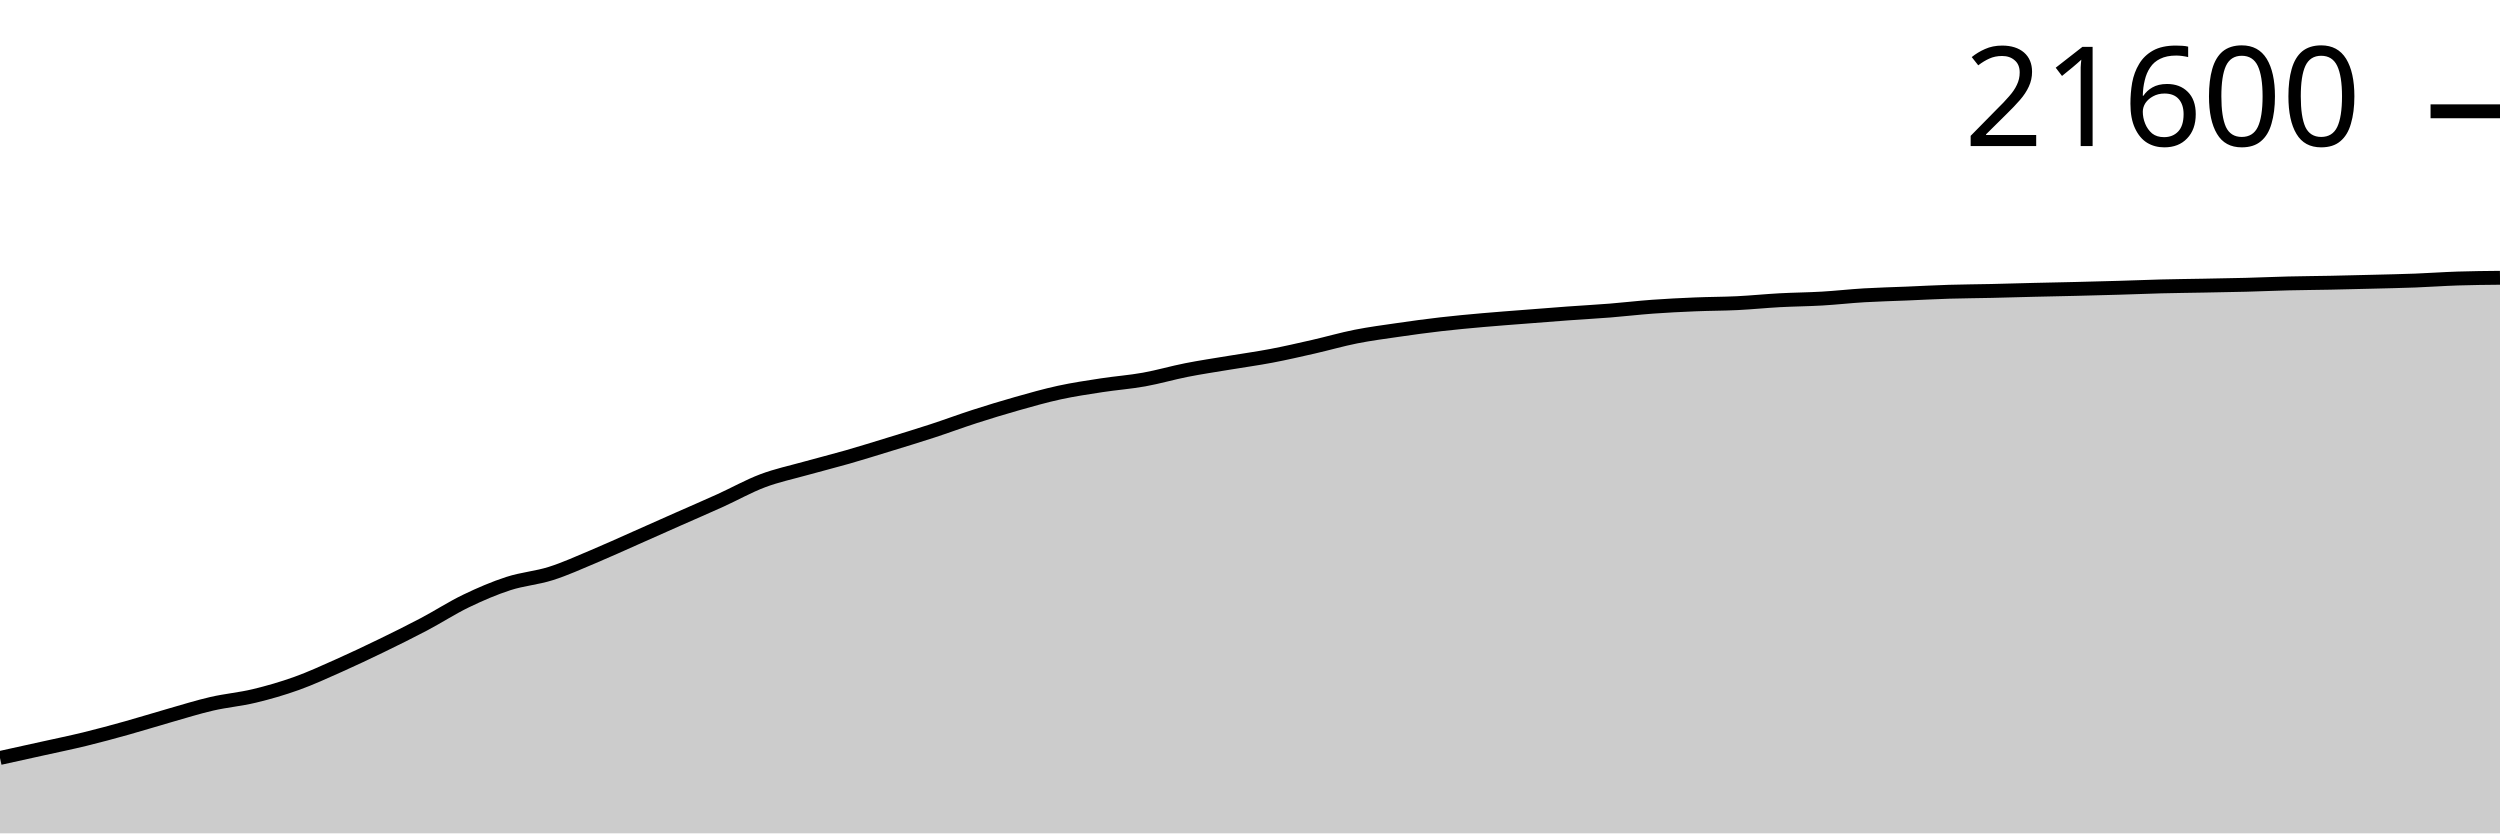
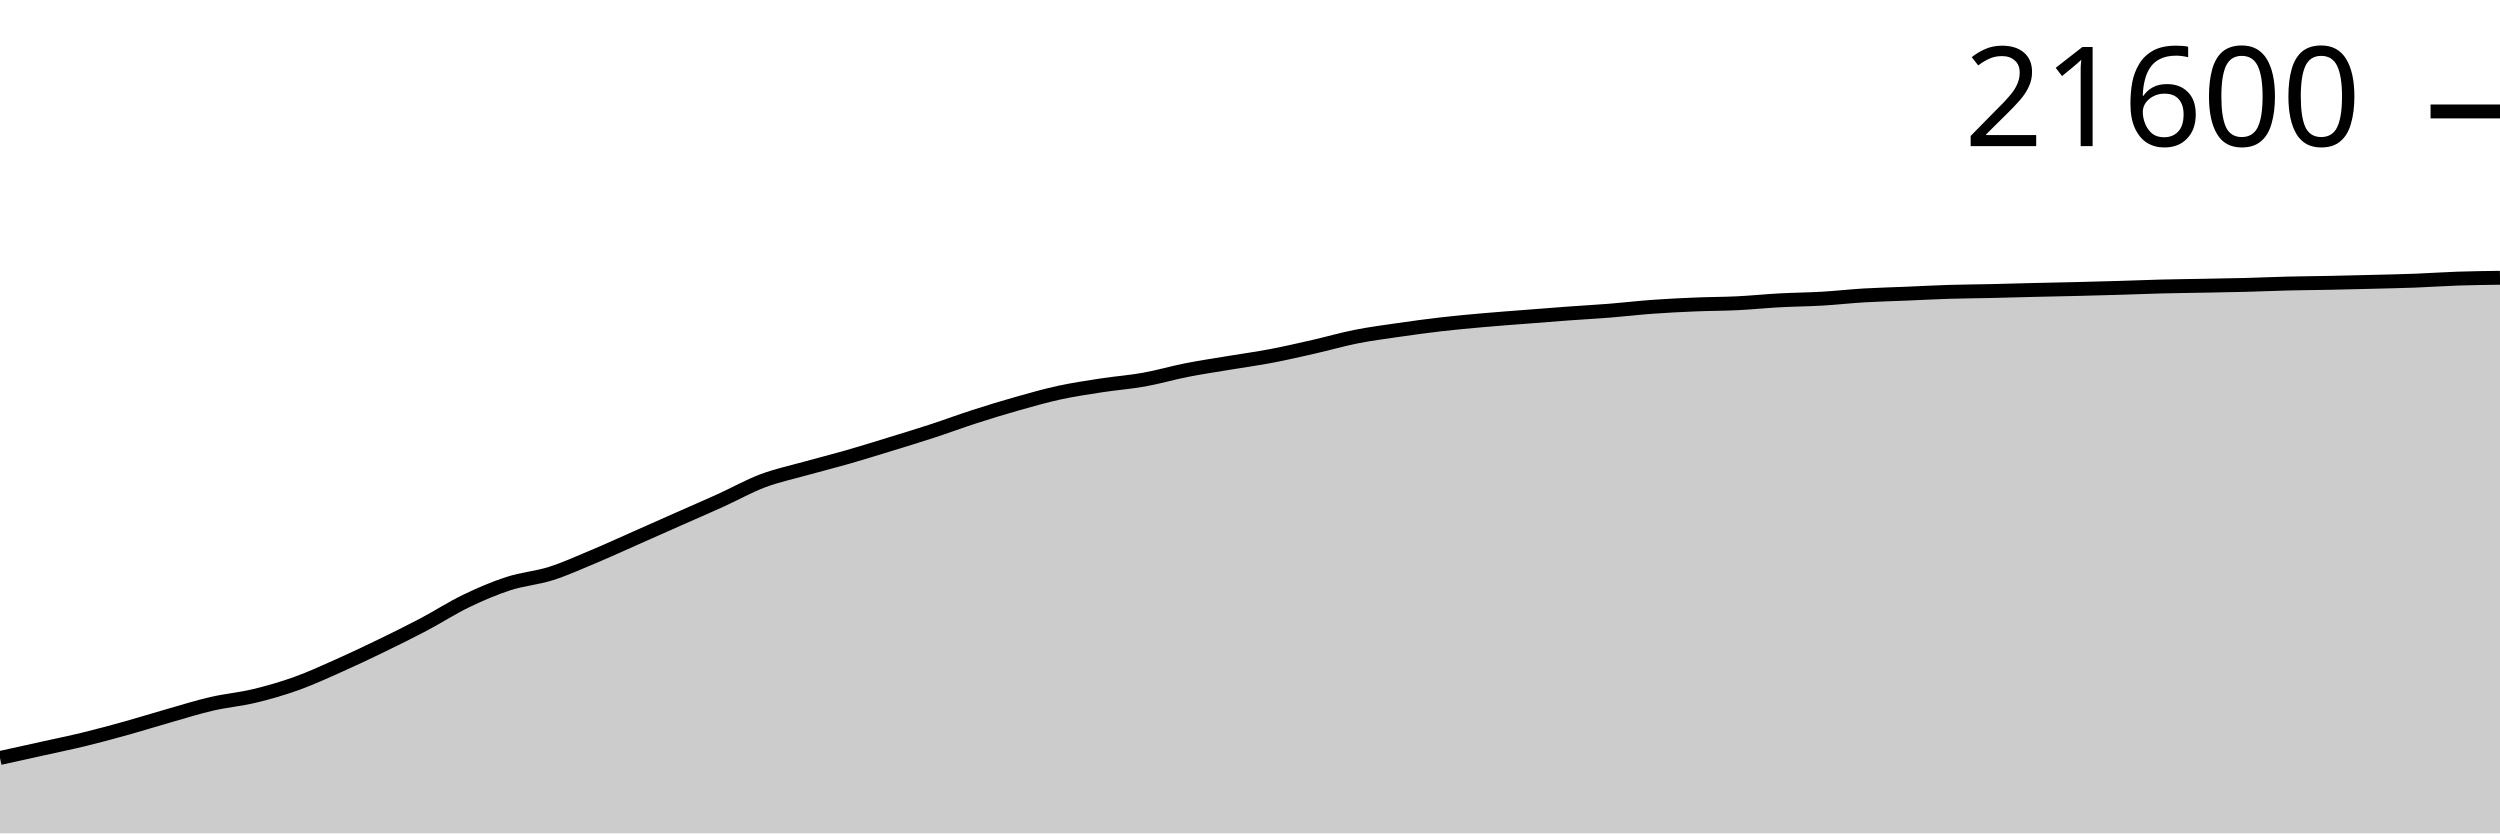
<svg xmlns="http://www.w3.org/2000/svg" viewBox="0 0 180 60">
  <g transform="translate(0,20)">
-     <path class="area" fill="rgba(0, 0, 0, 0.2)" d="M0,34.573C1.017,34.349,2.034,34.125,3.051,33.899C4.068,33.673,5.085,33.466,6.102,33.218C7.119,32.97,8.136,32.693,9.153,32.409C10.169,32.126,11.186,31.806,12.203,31.516C13.22,31.227,14.237,30.906,15.254,30.671C16.271,30.437,17.288,30.353,18.305,30.108C19.322,29.864,20.339,29.571,21.356,29.206C22.373,28.841,23.39,28.371,24.407,27.918C25.424,27.465,26.441,26.982,27.458,26.489C28.475,25.995,29.492,25.494,30.508,24.958C31.525,24.422,32.542,23.761,33.559,23.271C34.576,22.78,35.593,22.344,36.61,22.014C37.627,21.685,38.644,21.615,39.661,21.292C40.678,20.97,41.695,20.505,42.712,20.079C43.729,19.653,44.746,19.186,45.763,18.736C46.78,18.287,47.797,17.832,48.814,17.381C49.831,16.931,50.847,16.495,51.864,16.034C52.881,15.572,53.898,14.997,54.915,14.614C55.932,14.23,56.949,14.018,57.966,13.733C58.983,13.448,60,13.197,61.017,12.905C62.034,12.613,63.051,12.296,64.068,11.983C65.085,11.671,66.102,11.362,67.119,11.03C68.136,10.698,69.153,10.318,70.169,9.99C71.186,9.663,72.203,9.351,73.22,9.064C74.237,8.776,75.254,8.486,76.271,8.265C77.288,8.044,78.305,7.894,79.322,7.738C80.339,7.581,81.356,7.509,82.373,7.326C83.39,7.144,84.407,6.843,85.424,6.643C86.441,6.442,87.458,6.293,88.475,6.123C89.492,5.953,90.508,5.815,91.525,5.622C92.542,5.429,93.559,5.194,94.576,4.963C95.593,4.731,96.61,4.435,97.627,4.233C98.644,4.032,99.661,3.9,100.678,3.752C101.695,3.604,102.712,3.465,103.729,3.348C104.746,3.23,105.763,3.138,106.78,3.047C107.797,2.956,108.814,2.884,109.831,2.804C110.847,2.724,111.864,2.642,112.881,2.568C113.898,2.494,114.915,2.44,115.932,2.359C116.949,2.278,117.966,2.156,118.983,2.082C120,2.008,121.017,1.958,122.034,1.916C123.051,1.873,124.068,1.876,125.085,1.827C126.102,1.777,127.119,1.672,128.136,1.617C129.153,1.562,130.169,1.556,131.186,1.497C132.203,1.438,133.22,1.321,134.237,1.261C135.254,1.201,136.271,1.178,137.288,1.136C138.305,1.093,139.322,1.037,140.339,1.006C141.356,0.975,142.373,0.971,143.39,0.948C144.407,0.925,145.424,0.893,146.441,0.869C147.458,0.844,148.475,0.826,149.492,0.801C150.508,0.777,151.525,0.75,152.542,0.72C153.559,0.69,154.576,0.647,155.593,0.621C156.61,0.595,157.627,0.585,158.644,0.566C159.661,0.546,160.678,0.532,161.695,0.505C162.712,0.479,163.729,0.432,164.746,0.407C165.763,0.382,166.78,0.377,167.797,0.356C168.814,0.336,169.831,0.31,170.847,0.284C171.864,0.258,172.881,0.238,173.898,0.2C174.915,0.161,175.932,0.086,176.949,0.053C177.966,0.02,178.983,0.01,180,0L180,40C178.983,40,177.966,40,176.949,40C175.932,40,174.915,40,173.898,40C172.881,40,171.864,40,170.847,40C169.831,40,168.814,40,167.797,40C166.78,40,165.763,40,164.746,40C163.729,40,162.712,40,161.695,40C160.678,40,159.661,40,158.644,40C157.627,40,156.61,40,155.593,40C154.576,40,153.559,40,152.542,40C151.525,40,150.508,40,149.492,40C148.475,40,147.458,40,146.441,40C145.424,40,144.407,40,143.39,40C142.373,40,141.356,40,140.339,40C139.322,40,138.305,40,137.288,40C136.271,40,135.254,40,134.237,40C133.22,40,132.203,40,131.186,40C130.169,40,129.153,40,128.136,40C127.119,40,126.102,40,125.085,40C124.068,40,123.051,40,122.034,40C121.017,40,120,40,118.983,40C117.966,40,116.949,40,115.932,40C114.915,40,113.898,40,112.881,40C111.864,40,110.847,40,109.831,40C108.814,40,107.797,40,106.78,40C105.763,40,104.746,40,103.729,40C102.712,40,101.695,40,100.678,40C99.661,40,98.644,40,97.627,40C96.61,40,95.593,40,94.576,40C93.559,40,92.542,40,91.525,40C90.508,40,89.492,40,88.475,40C87.458,40,86.441,40,85.424,40C84.407,40,83.39,40,82.373,40C81.356,40,80.339,40,79.322,40C78.305,40,77.288,40,76.271,40C75.254,40,74.237,40,73.22,40C72.203,40,71.186,40,70.169,40C69.153,40,68.136,40,67.119,40C66.102,40,65.085,40,64.068,40C63.051,40,62.034,40,61.017,40C60,40,58.983,40,57.966,40C56.949,40,55.932,40,54.915,40C53.898,40,52.881,40,51.864,40C50.847,40,49.831,40,48.814,40C47.797,40,46.78,40,45.763,40C44.746,40,43.729,40,42.712,40C41.695,40,40.678,40,39.661,40C38.644,40,37.627,40,36.61,40C35.593,40,34.576,40,33.559,40C32.542,40,31.525,40,30.508,40C29.492,40,28.475,40,27.458,40C26.441,40,25.424,40,24.407,40C23.39,40,22.373,40,21.356,40C20.339,40,19.322,40,18.305,40C17.288,40,16.271,40,15.254,40C14.237,40,13.22,40,12.203,40C11.186,40,10.169,40,9.153,40C8.136,40,7.119,40,6.102,40C5.085,40,4.068,40,3.051,40C2.034,40,1.017,40,0,40Z" />
-     <path class="line" stroke="black" fill="none" d="M0,34.573C1.017,34.349,2.034,34.125,3.051,33.899C4.068,33.673,5.085,33.466,6.102,33.218C7.119,32.97,8.136,32.693,9.153,32.409C10.169,32.126,11.186,31.806,12.203,31.516C13.22,31.227,14.237,30.906,15.254,30.671C16.271,30.437,17.288,30.353,18.305,30.108C19.322,29.864,20.339,29.571,21.356,29.206C22.373,28.841,23.39,28.371,24.407,27.918C25.424,27.465,26.441,26.982,27.458,26.489C28.475,25.995,29.492,25.494,30.508,24.958C31.525,24.422,32.542,23.761,33.559,23.271C34.576,22.78,35.593,22.344,36.61,22.014C37.627,21.685,38.644,21.615,39.661,21.292C40.678,20.97,41.695,20.505,42.712,20.079C43.729,19.653,44.746,19.186,45.763,18.736C46.78,18.287,47.797,17.832,48.814,17.381C49.831,16.931,50.847,16.495,51.864,16.034C52.881,15.572,53.898,14.997,54.915,14.614C55.932,14.23,56.949,14.018,57.966,13.733C58.983,13.448,60,13.197,61.017,12.905C62.034,12.613,63.051,12.296,64.068,11.983C65.085,11.671,66.102,11.362,67.119,11.03C68.136,10.698,69.153,10.318,70.169,9.99C71.186,9.663,72.203,9.351,73.22,9.064C74.237,8.776,75.254,8.486,76.271,8.265C77.288,8.044,78.305,7.894,79.322,7.738C80.339,7.581,81.356,7.509,82.373,7.326C83.39,7.144,84.407,6.843,85.424,6.643C86.441,6.442,87.458,6.293,88.475,6.123C89.492,5.953,90.508,5.815,91.525,5.622C92.542,5.429,93.559,5.194,94.576,4.963C95.593,4.731,96.61,4.435,97.627,4.233C98.644,4.032,99.661,3.9,100.678,3.752C101.695,3.604,102.712,3.465,103.729,3.348C104.746,3.23,105.763,3.138,106.78,3.047C107.797,2.956,108.814,2.884,109.831,2.804C110.847,2.724,111.864,2.642,112.881,2.568C113.898,2.494,114.915,2.44,115.932,2.359C116.949,2.278,117.966,2.156,118.983,2.082C120,2.008,121.017,1.958,122.034,1.916C123.051,1.873,124.068,1.876,125.085,1.827C126.102,1.777,127.119,1.672,128.136,1.617C129.153,1.562,130.169,1.556,131.186,1.497C132.203,1.438,133.22,1.321,134.237,1.261C135.254,1.201,136.271,1.178,137.288,1.136C138.305,1.093,139.322,1.037,140.339,1.006C141.356,0.975,142.373,0.971,143.39,0.948C144.407,0.925,145.424,0.893,146.441,0.869C147.458,0.844,148.475,0.826,149.492,0.801C150.508,0.777,151.525,0.75,152.542,0.72C153.559,0.69,154.576,0.647,155.593,0.621C156.61,0.595,157.627,0.585,158.644,0.566C159.661,0.546,160.678,0.532,161.695,0.505C162.712,0.479,163.729,0.432,164.746,0.407C165.763,0.382,166.78,0.377,167.797,0.356C168.814,0.336,169.831,0.31,170.847,0.284C171.864,0.258,172.881,0.238,173.898,0.2C174.915,0.161,175.932,0.086,176.949,0.053C177.966,0.02,178.983,0.01,180,0" />
-     <path class="axis-ceiling" stroke-width="1" stroke="black" fill="none" d="M175,-11.986L180,-11.986" />
-     <text class="axis-ceiling-label" font-family="sans-serif" text-anchor="end" font-size="10px" x="170" y="-9.486">21600</text>
+     <path class="area" fill="rgba(0, 0, 0, 0.2)" d="M0,34.574C1.017,34.35,2.034,34.126,3.051,33.9C4.068,33.674,5.085,33.467,6.102,33.219C7.119,32.971,8.136,32.694,9.153,32.411C10.169,32.127,11.186,31.807,12.203,31.518C13.22,31.228,14.237,30.908,15.254,30.673C16.271,30.439,17.288,30.354,18.305,30.11C19.322,29.866,20.339,29.573,21.356,29.208C22.373,28.843,23.39,28.373,24.407,27.92C25.424,27.468,26.441,26.984,27.458,26.491C28.475,25.998,29.492,25.497,30.508,24.961C31.525,24.424,32.542,23.764,33.559,23.274C34.576,22.783,35.593,22.347,36.61,22.018C37.627,21.688,38.644,21.618,39.661,21.296C40.678,20.973,41.695,20.509,42.712,20.083C43.729,19.657,44.746,19.19,45.763,18.74C46.78,18.291,47.797,17.836,48.814,17.386C49.831,16.935,50.847,16.499,51.864,16.038C52.881,15.577,53.898,15.002,54.915,14.618C55.932,14.235,56.949,14.022,57.966,13.738C58.983,13.453,60,13.201,61.017,12.91C62.034,12.618,63.051,12.301,64.068,11.988C65.085,11.676,66.102,11.367,67.119,11.035C68.136,10.703,69.153,10.323,70.169,9.996C71.186,9.668,72.203,9.357,73.22,9.069C74.237,8.782,75.254,8.491,76.271,8.27C77.288,8.049,78.305,7.9,79.322,7.743C80.339,7.587,81.356,7.514,82.373,7.332C83.39,7.15,84.407,6.849,85.424,6.649C86.441,6.448,87.458,6.299,88.475,6.129C89.492,5.959,90.508,5.822,91.525,5.628C92.542,5.435,93.559,5.2,94.576,4.969C95.593,4.738,96.61,4.442,97.627,4.24C98.644,4.038,99.661,3.906,100.678,3.759C101.695,3.611,102.712,3.472,103.729,3.354C104.746,3.237,105.763,3.144,106.78,3.054C107.797,2.963,108.814,2.89,109.831,2.811C110.847,2.731,111.864,2.649,112.881,2.575C113.898,2.501,114.915,2.446,115.932,2.365C116.949,2.284,117.966,2.162,118.983,2.089C120,2.015,121.017,1.965,122.034,1.923C123.051,1.88,124.068,1.883,125.085,1.834C126.102,1.784,127.119,1.679,128.136,1.624C129.153,1.569,130.169,1.563,131.186,1.504C132.203,1.445,133.22,1.328,134.237,1.268C135.254,1.208,136.271,1.186,137.288,1.143C138.305,1.1,139.322,1.044,140.339,1.013C141.356,0.982,142.373,0.978,143.39,0.955C144.407,0.932,145.424,0.9,146.441,0.876C147.458,0.851,148.475,0.833,149.492,0.809C150.508,0.784,151.525,0.757,152.542,0.727C153.559,0.697,154.576,0.654,155.593,0.628C156.61,0.602,157.627,0.592,158.644,0.573C159.661,0.553,160.678,0.539,161.695,0.513C162.712,0.486,163.729,0.439,164.746,0.414C165.763,0.389,166.78,0.384,167.797,0.363C168.814,0.343,169.831,0.317,170.847,0.291C171.864,0.265,172.881,0.245,173.898,0.207C174.915,0.168,175.932,0.095,176.949,0.06C177.966,0.026,178.983,0.013,180,0L180,40C178.983,40,177.966,40,176.949,40C175.932,40,174.915,40,173.898,40C172.881,40,171.864,40,170.847,40C169.831,40,168.814,40,167.797,40C166.78,40,165.763,40,164.746,40C163.729,40,162.712,40,161.695,40C160.678,40,159.661,40,158.644,40C157.627,40,156.61,40,155.593,40C154.576,40,153.559,40,152.542,40C151.525,40,150.508,40,149.492,40C148.475,40,147.458,40,146.441,40C145.424,40,144.407,40,143.39,40C142.373,40,141.356,40,140.339,40C139.322,40,138.305,40,137.288,40C136.271,40,135.254,40,134.237,40C133.22,40,132.203,40,131.186,40C130.169,40,129.153,40,128.136,40C127.119,40,126.102,40,125.085,40C124.068,40,123.051,40,122.034,40C121.017,40,120,40,118.983,40C117.966,40,116.949,40,115.932,40C114.915,40,113.898,40,112.881,40C111.864,40,110.847,40,109.831,40C108.814,40,107.797,40,106.78,40C105.763,40,104.746,40,103.729,40C102.712,40,101.695,40,100.678,40C99.661,40,98.644,40,97.627,40C96.61,40,95.593,40,94.576,40C93.559,40,92.542,40,91.525,40C90.508,40,89.492,40,88.475,40C87.458,40,86.441,40,85.424,40C84.407,40,83.39,40,82.373,40C81.356,40,80.339,40,79.322,40C78.305,40,77.288,40,76.271,40C75.254,40,74.237,40,73.22,40C72.203,40,71.186,40,70.169,40C69.153,40,68.136,40,67.119,40C66.102,40,65.085,40,64.068,40C63.051,40,62.034,40,61.017,40C60,40,58.983,40,57.966,40C56.949,40,55.932,40,54.915,40C53.898,40,52.881,40,51.864,40C50.847,40,49.831,40,48.814,40C47.797,40,46.78,40,45.763,40C44.746,40,43.729,40,42.712,40C41.695,40,40.678,40,39.661,40C38.644,40,37.627,40,36.61,40C35.593,40,34.576,40,33.559,40C32.542,40,31.525,40,30.508,40C29.492,40,28.475,40,27.458,40C26.441,40,25.424,40,24.407,40C23.39,40,22.373,40,21.356,40C20.339,40,19.322,40,18.305,40C17.288,40,16.271,40,15.254,40C14.237,40,13.22,40,12.203,40C11.186,40,10.169,40,9.153,40C8.136,40,7.119,40,6.102,40C5.085,40,4.068,40,3.051,40C2.034,40,1.017,40,0,40Z" />
+     <path class="line" stroke="black" fill="none" d="M0,34.574C1.017,34.35,2.034,34.126,3.051,33.9C4.068,33.674,5.085,33.467,6.102,33.219C7.119,32.971,8.136,32.694,9.153,32.411C10.169,32.127,11.186,31.807,12.203,31.518C13.22,31.228,14.237,30.908,15.254,30.673C16.271,30.439,17.288,30.354,18.305,30.11C19.322,29.866,20.339,29.573,21.356,29.208C22.373,28.843,23.39,28.373,24.407,27.92C25.424,27.468,26.441,26.984,27.458,26.491C28.475,25.998,29.492,25.497,30.508,24.961C31.525,24.424,32.542,23.764,33.559,23.274C34.576,22.783,35.593,22.347,36.61,22.018C37.627,21.688,38.644,21.618,39.661,21.296C40.678,20.973,41.695,20.509,42.712,20.083C43.729,19.657,44.746,19.19,45.763,18.74C46.78,18.291,47.797,17.836,48.814,17.386C49.831,16.935,50.847,16.499,51.864,16.038C52.881,15.577,53.898,15.002,54.915,14.618C55.932,14.235,56.949,14.022,57.966,13.738C58.983,13.453,60,13.201,61.017,12.91C62.034,12.618,63.051,12.301,64.068,11.988C65.085,11.676,66.102,11.367,67.119,11.035C68.136,10.703,69.153,10.323,70.169,9.996C71.186,9.668,72.203,9.357,73.22,9.069C74.237,8.782,75.254,8.491,76.271,8.27C77.288,8.049,78.305,7.9,79.322,7.743C80.339,7.587,81.356,7.514,82.373,7.332C83.39,7.15,84.407,6.849,85.424,6.649C86.441,6.448,87.458,6.299,88.475,6.129C89.492,5.959,90.508,5.822,91.525,5.628C92.542,5.435,93.559,5.2,94.576,4.969C95.593,4.738,96.61,4.442,97.627,4.24C98.644,4.038,99.661,3.906,100.678,3.759C101.695,3.611,102.712,3.472,103.729,3.354C104.746,3.237,105.763,3.144,106.78,3.054C107.797,2.963,108.814,2.89,109.831,2.811C110.847,2.731,111.864,2.649,112.881,2.575C113.898,2.501,114.915,2.446,115.932,2.365C116.949,2.284,117.966,2.162,118.983,2.089C120,2.015,121.017,1.965,122.034,1.923C123.051,1.88,124.068,1.883,125.085,1.834C126.102,1.784,127.119,1.679,128.136,1.624C129.153,1.569,130.169,1.563,131.186,1.504C132.203,1.445,133.22,1.328,134.237,1.268C135.254,1.208,136.271,1.186,137.288,1.143C138.305,1.1,139.322,1.044,140.339,1.013C141.356,0.982,142.373,0.978,143.39,0.955C144.407,0.932,145.424,0.9,146.441,0.876C147.458,0.851,148.475,0.833,149.492,0.809C150.508,0.784,151.525,0.757,152.542,0.727C153.559,0.697,154.576,0.654,155.593,0.628C156.61,0.602,157.627,0.592,158.644,0.573C159.661,0.553,160.678,0.539,161.695,0.513C162.712,0.486,163.729,0.439,164.746,0.414C165.763,0.389,166.78,0.384,167.797,0.363C168.814,0.343,169.831,0.317,170.847,0.291C171.864,0.265,172.881,0.245,173.898,0.207C174.915,0.168,175.932,0.095,176.949,0.06C177.966,0.026,178.983,0.013,180,0" />
+     <path class="axis-ceiling" stroke-width="1" stroke="black" fill="none" d="M175,-11.976L180,-11.976" />
+     <text class="axis-ceiling-label" font-family="sans-serif" text-anchor="end" font-size="10px" x="170" y="-9.476">21600</text>
  </g>
</svg>
